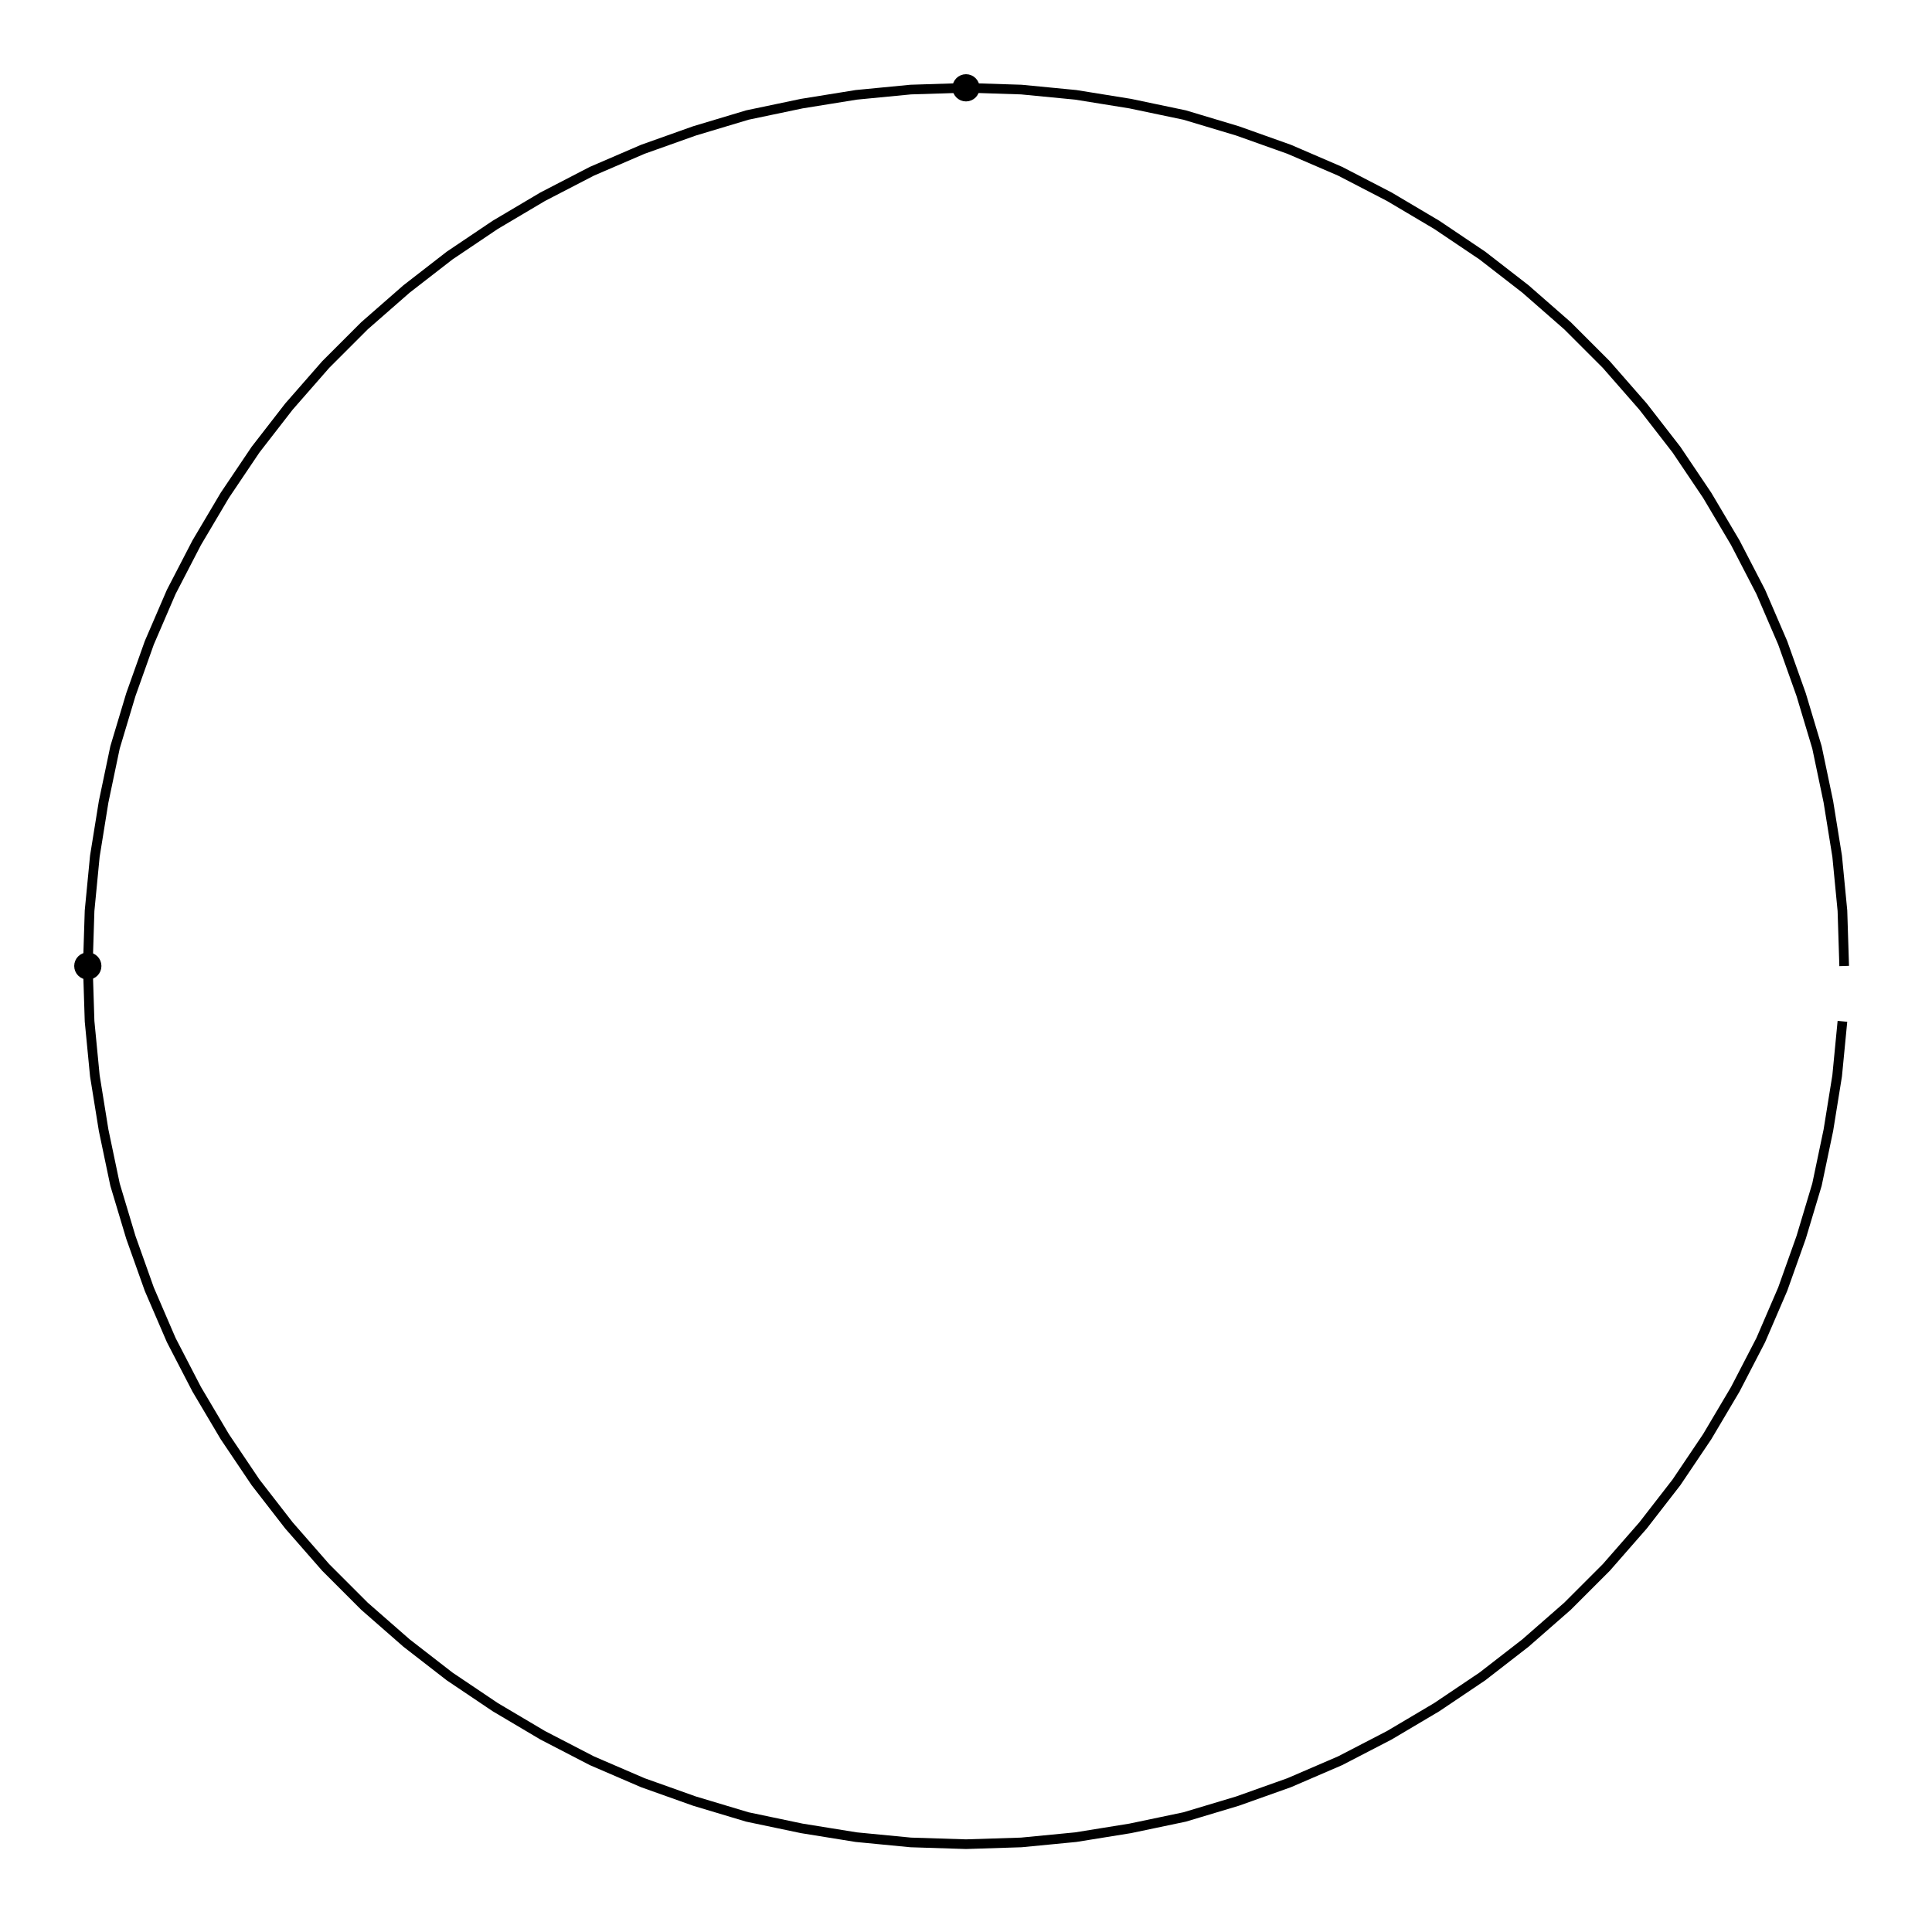
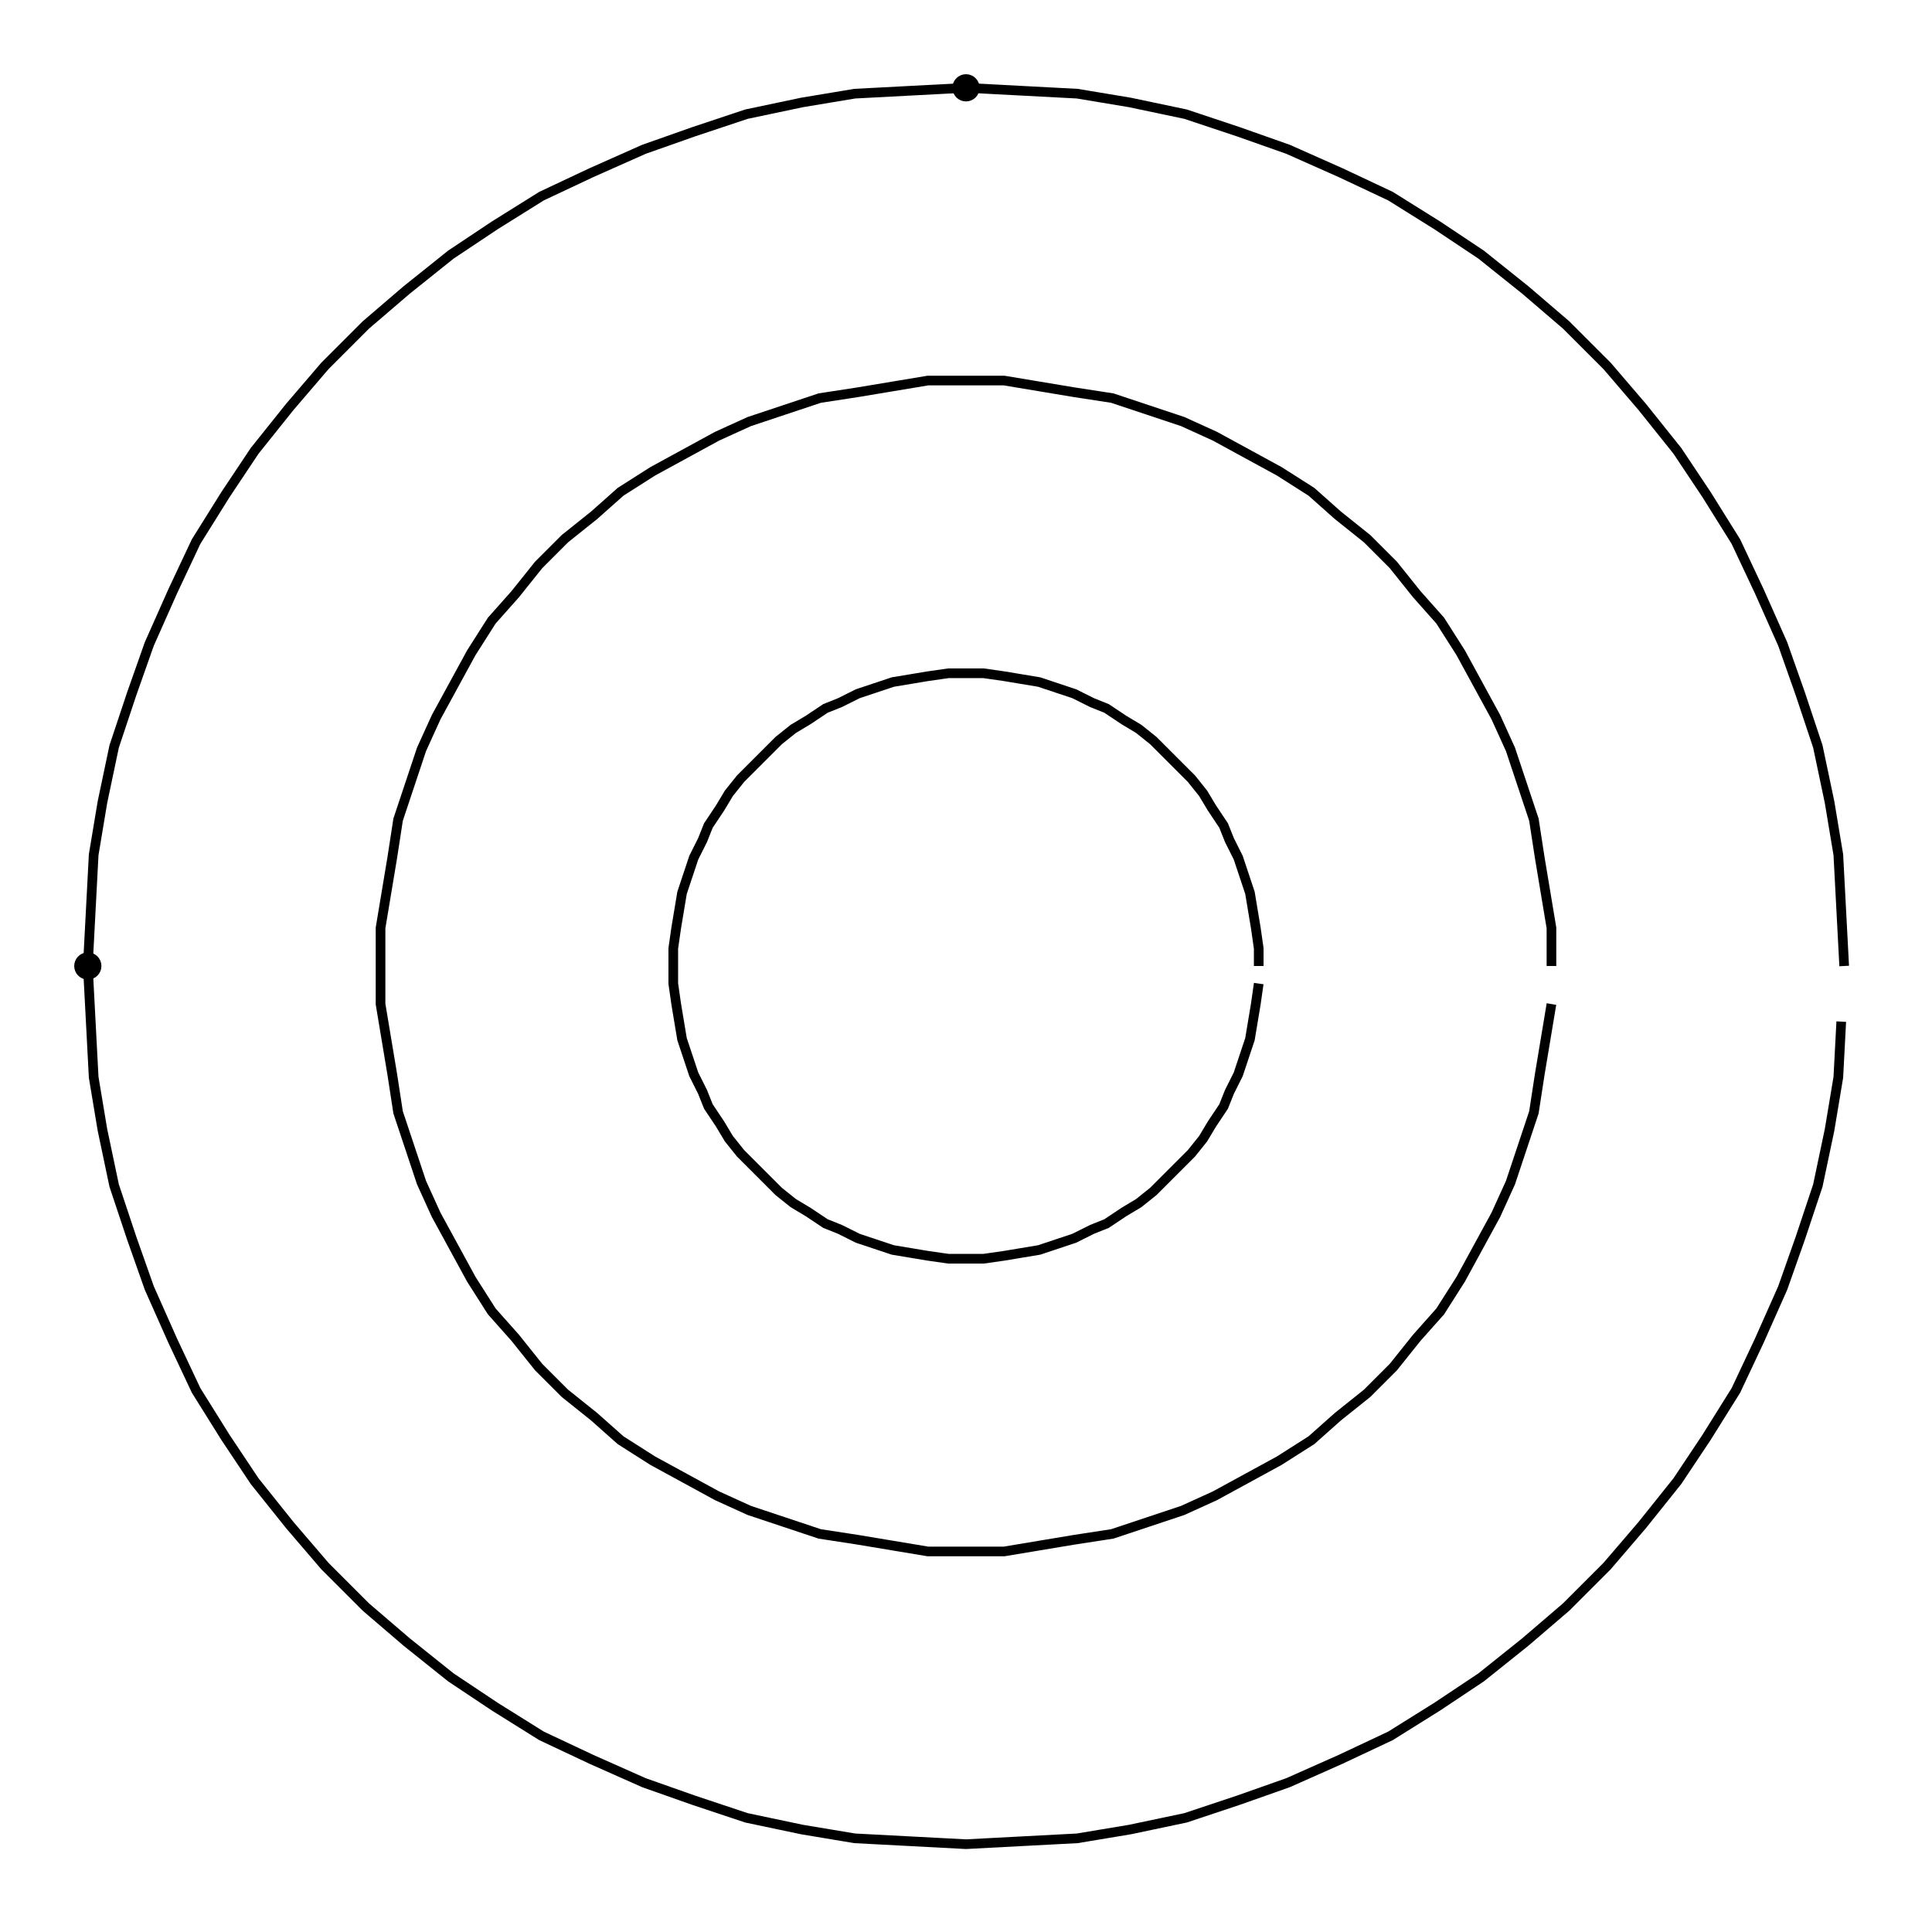
- <svg xmlns="http://www.w3.org/2000/svg" width="100.0" height="100.0" viewBox="-55.000 -55.000 110.000 110.000">
-   <g fill="none" stroke="black" stroke-width="0.01%" transform="translate(0, 0) scale(50, -50)">
-     <circle cx="-1.000" cy="0.000" r="0.010" />
-     <circle cx="0.000" cy="1.000" r="0.010" />
-     <polyline points="1.000,0.000 0.998,0.063 0.992,0.125 0.982,0.187 0.969,0.249 0.951,0.309 0.930,0.368 0.905,0.426 0.876,0.482 0.844,0.536 0.809,0.588 0.771,0.637 0.729,0.685 0.685,0.729 0.637,0.771 0.588,0.809 0.536,0.844 0.482,0.876 0.426,0.905 0.368,0.930 0.309,0.951 0.249,0.969 0.187,0.982 0.125,0.992 0.063,0.998 -0.000,1.000 -0.063,0.998 -0.125,0.992 -0.187,0.982 -0.249,0.969 -0.309,0.951 -0.368,0.930 -0.426,0.905 -0.482,0.876 -0.536,0.844 -0.588,0.809 -0.637,0.771 -0.685,0.729 -0.729,0.685 -0.771,0.637 -0.809,0.588 -0.844,0.536 -0.876,0.482 -0.905,0.426 -0.930,0.368 -0.951,0.309 -0.969,0.249 -0.982,0.187 -0.992,0.125 -0.998,0.063 -1.000,-0.000 -0.998,-0.063 -0.992,-0.125 -0.982,-0.187 -0.969,-0.249 -0.951,-0.309 -0.930,-0.368 -0.905,-0.426 -0.876,-0.482 -0.844,-0.536 -0.809,-0.588 -0.771,-0.637 -0.729,-0.685 -0.685,-0.729 -0.637,-0.771 -0.588,-0.809 -0.536,-0.844 -0.482,-0.876 -0.426,-0.905 -0.368,-0.930 -0.309,-0.951 -0.249,-0.969 -0.187,-0.982 -0.125,-0.992 -0.063,-0.998 -0.000,-1.000 0.063,-0.998 0.125,-0.992 0.187,-0.982 0.249,-0.969 0.309,-0.951 0.368,-0.930 0.426,-0.905 0.482,-0.876 0.536,-0.844 0.588,-0.809 0.637,-0.771 0.685,-0.729 0.729,-0.685 0.771,-0.637 0.809,-0.588 0.844,-0.536 0.876,-0.482 0.905,-0.426 0.930,-0.368 0.951,-0.309 0.969,-0.249 0.982,-0.187 0.992,-0.125 0.998,-0.063" />
+ <svg xmlns="http://www.w3.org/2000/svg" width="100.0" height="100.0" viewBox="-55.00 -55.00 110.00 110.00">
+   <g fill="none" stroke="black" stroke-width="0.03%" transform="translate(0, 0) scale(16.6667, -16.6667)">
+     <circle cx="-3.00" cy="0.00" r="0.03" />
+     <circle cx="0.00" cy="3.00" r="0.03" />
+     <polyline points="1.00,0.00 1.00,0.06 0.99,0.13 0.98,0.19 0.97,0.25 0.95,0.31 0.93,0.37 0.90,0.43 0.88,0.48 0.84,0.54 0.81,0.59 0.77,0.64 0.73,0.68 0.68,0.73 0.64,0.77 0.59,0.81 0.54,0.84 0.48,0.88 0.43,0.90 0.37,0.93 0.31,0.95 0.25,0.97 0.19,0.98 0.13,0.99 0.06,1.00 -0.00,1.00 -0.06,1.00 -0.13,0.99 -0.19,0.98 -0.25,0.97 -0.31,0.95 -0.37,0.93 -0.43,0.90 -0.48,0.88 -0.54,0.84 -0.59,0.81 -0.64,0.77 -0.68,0.73 -0.73,0.68 -0.77,0.64 -0.81,0.59 -0.84,0.54 -0.88,0.48 -0.90,0.43 -0.93,0.37 -0.95,0.31 -0.97,0.25 -0.98,0.19 -0.99,0.13 -1.00,0.06 -1.00,-0.00 -1.00,-0.06 -0.99,-0.13 -0.98,-0.19 -0.97,-0.25 -0.95,-0.31 -0.93,-0.37 -0.90,-0.43 -0.88,-0.48 -0.84,-0.54 -0.81,-0.59 -0.77,-0.64 -0.73,-0.68 -0.68,-0.73 -0.64,-0.77 -0.59,-0.81 -0.54,-0.84 -0.48,-0.88 -0.43,-0.90 -0.37,-0.93 -0.31,-0.95 -0.25,-0.97 -0.19,-0.98 -0.13,-0.99 -0.06,-1.00 -0.00,-1.00 0.06,-1.00 0.13,-0.99 0.19,-0.98 0.25,-0.97 0.31,-0.95 0.37,-0.93 0.43,-0.90 0.48,-0.88 0.54,-0.84 0.59,-0.81 0.64,-0.77 0.68,-0.73 0.73,-0.68 0.77,-0.64 0.81,-0.59 0.84,-0.54 0.88,-0.48 0.90,-0.43 0.93,-0.37 0.95,-0.31 0.97,-0.25 0.98,-0.19 0.99,-0.13 1.00,-0.06" />
+     <polyline points="2.00,0.00 2.00,0.13 1.98,0.25 1.96,0.37 1.94,0.50 1.90,0.62 1.86,0.74 1.81,0.85 1.75,0.96 1.69,1.07 1.62,1.18 1.54,1.27 1.46,1.37 1.37,1.46 1.27,1.54 1.18,1.62 1.07,1.69 0.96,1.75 0.85,1.81 0.74,1.86 0.62,1.90 0.50,1.94 0.37,1.96 0.25,1.98 0.13,2.00 -0.00,2.00 -0.13,2.00 -0.25,1.98 -0.37,1.96 -0.50,1.94 -0.62,1.90 -0.74,1.86 -0.85,1.81 -0.96,1.75 -1.07,1.69 -1.18,1.62 -1.27,1.54 -1.37,1.46 -1.46,1.37 -1.54,1.27 -1.62,1.18 -1.69,1.07 -1.75,0.96 -1.81,0.85 -1.86,0.74 -1.90,0.62 -1.94,0.50 -1.96,0.37 -1.98,0.25 -2.00,0.13 -2.00,-0.00 -2.00,-0.13 -1.98,-0.25 -1.96,-0.37 -1.94,-0.50 -1.90,-0.62 -1.86,-0.74 -1.81,-0.85 -1.75,-0.96 -1.69,-1.07 -1.62,-1.18 -1.54,-1.27 -1.46,-1.37 -1.37,-1.46 -1.27,-1.54 -1.18,-1.62 -1.07,-1.69 -0.96,-1.75 -0.85,-1.81 -0.74,-1.86 -0.62,-1.90 -0.50,-1.94 -0.37,-1.96 -0.25,-1.98 -0.13,-2.00 -0.00,-2.00 0.13,-2.00 0.25,-1.98 0.37,-1.96 0.50,-1.94 0.62,-1.90 0.74,-1.86 0.85,-1.81 0.96,-1.75 1.07,-1.69 1.18,-1.62 1.27,-1.54 1.37,-1.46 1.46,-1.37 1.54,-1.27 1.62,-1.18 1.69,-1.07 1.75,-0.96 1.81,-0.85 1.86,-0.74 1.90,-0.62 1.94,-0.50 1.96,-0.37 1.98,-0.25 2.00,-0.13" />
+     <polyline points="3.00,0.00 2.99,0.19 2.98,0.38 2.95,0.56 2.91,0.75 2.85,0.93 2.79,1.10 2.71,1.28 2.63,1.45 2.53,1.61 2.43,1.76 2.31,1.91 2.19,2.05 2.05,2.19 1.91,2.31 1.76,2.43 1.61,2.53 1.45,2.63 1.28,2.71 1.10,2.79 0.93,2.85 0.75,2.91 0.56,2.95 0.38,2.98 0.19,2.99 -0.00,3.00 -0.19,2.99 -0.38,2.98 -0.56,2.95 -0.75,2.91 -0.93,2.85 -1.10,2.79 -1.28,2.71 -1.45,2.63 -1.61,2.53 -1.76,2.43 -1.91,2.31 -2.05,2.19 -2.19,2.05 -2.31,1.91 -2.43,1.76 -2.53,1.61 -2.63,1.45 -2.71,1.28 -2.79,1.10 -2.85,0.93 -2.91,0.75 -2.95,0.56 -2.98,0.38 -2.99,0.19 -3.00,-0.00 -2.99,-0.19 -2.98,-0.38 -2.95,-0.56 -2.91,-0.75 -2.85,-0.93 -2.79,-1.10 -2.71,-1.28 -2.63,-1.45 -2.53,-1.61 -2.43,-1.76 -2.31,-1.91 -2.19,-2.05 -2.05,-2.19 -1.91,-2.31 -1.76,-2.43 -1.61,-2.53 -1.45,-2.63 -1.28,-2.71 -1.10,-2.79 -0.93,-2.85 -0.75,-2.91 -0.56,-2.95 -0.38,-2.98 -0.19,-2.99 -0.00,-3.00 0.19,-2.99 0.38,-2.98 0.56,-2.95 0.75,-2.91 0.93,-2.85 1.10,-2.79 1.28,-2.71 1.45,-2.63 1.61,-2.53 1.76,-2.43 1.91,-2.31 2.05,-2.19 2.19,-2.05 2.31,-1.91 2.43,-1.76 2.53,-1.61 2.63,-1.45 2.71,-1.28 2.79,-1.10 2.85,-0.93 2.91,-0.75 2.95,-0.56 2.98,-0.38 2.99,-0.19" />
  </g>
</svg>
